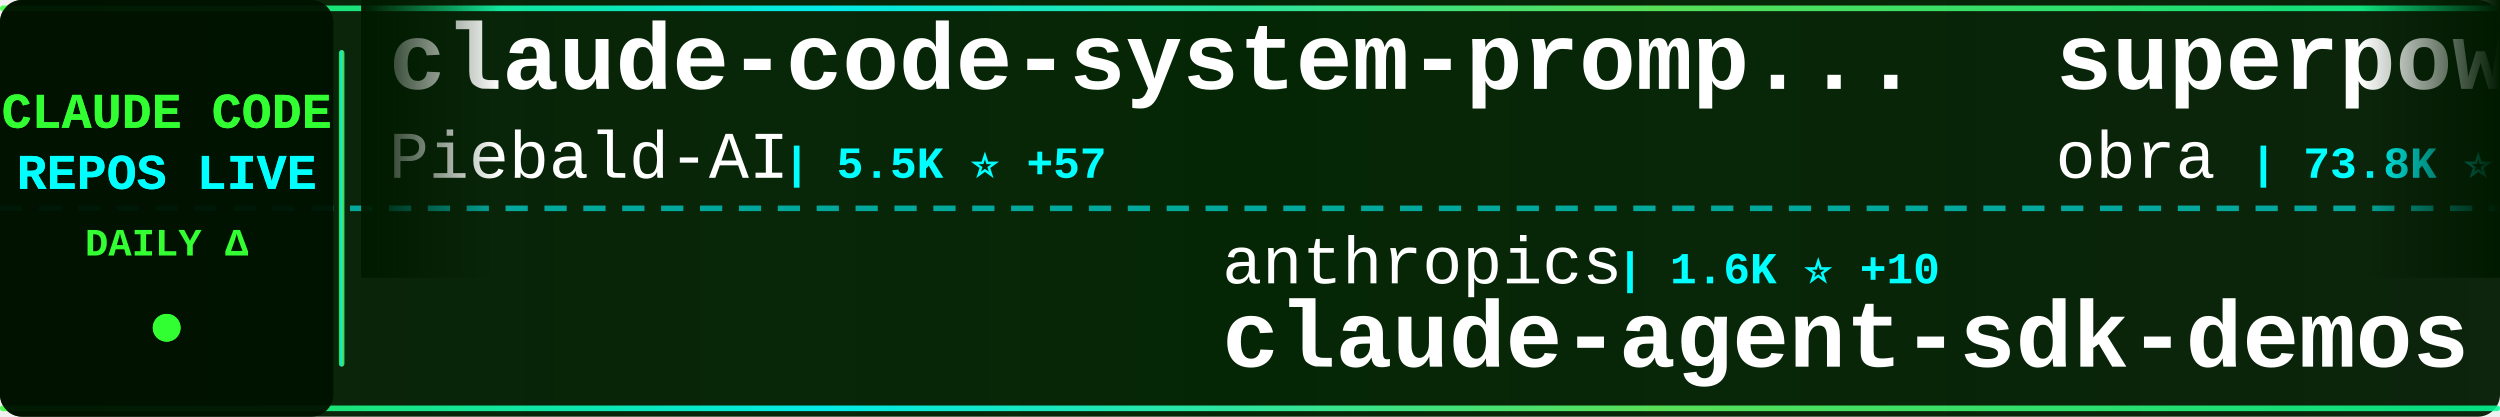
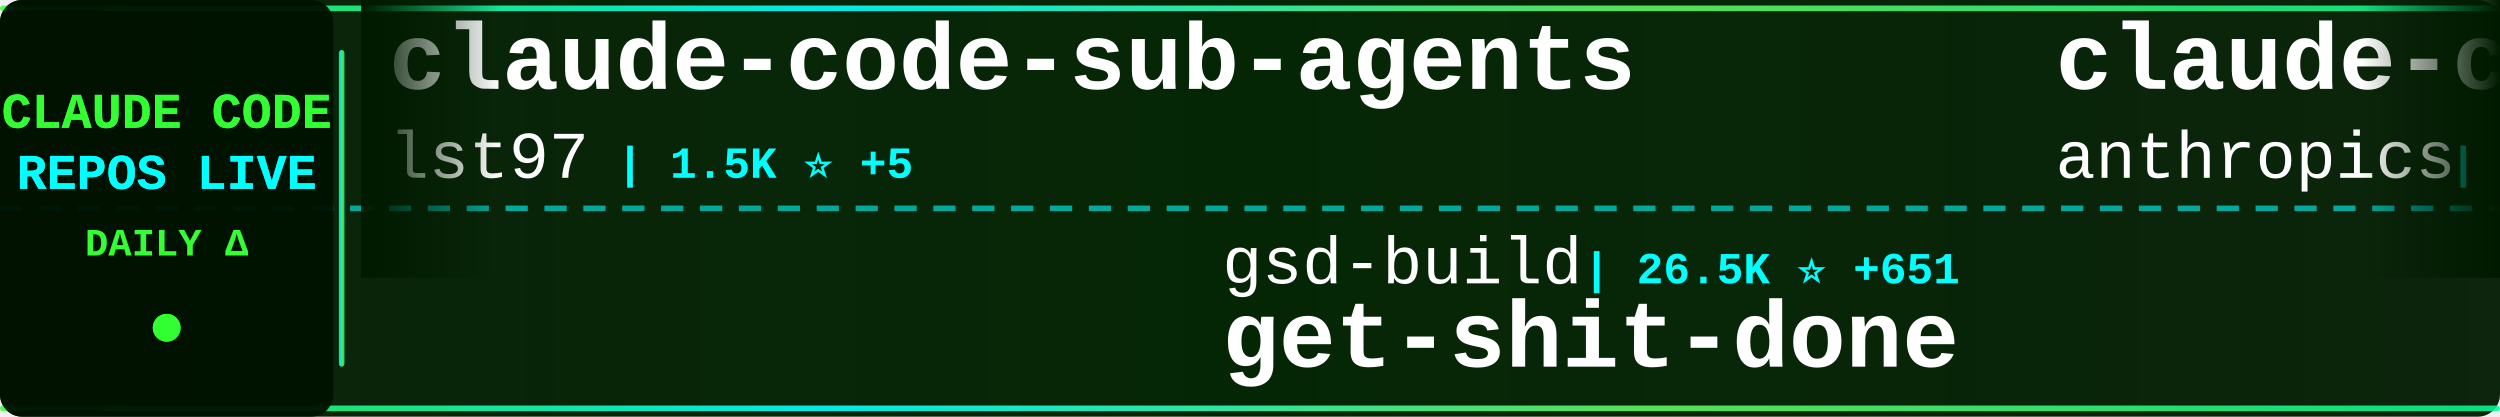
<svg xmlns="http://www.w3.org/2000/svg" width="900" height="150">
  <defs>
    <linearGradient id="tickerBg" x1="0%" y1="0%" x2="100%" y2="0%">
      <stop offset="0%" style="stop-color:#001a00;stop-opacity:0.95" />
      <stop offset="50%" style="stop-color:#002200;stop-opacity:0.98" />
      <stop offset="100%" style="stop-color:#001a00;stop-opacity:0.95" />
    </linearGradient>
    <linearGradient id="borderGrad" x1="0%" y1="0%" x2="100%" y2="0%">
      <stop offset="0%" style="stop-color:#33ff33;stop-opacity:0.85">
        <animate attributeName="stop-opacity" values="0.85;1;0.85" dur="2s" repeatCount="indefinite" />
      </stop>
      <stop offset="33%" style="stop-color:#00ffff;stop-opacity:0.9">
        <animate attributeName="stop-opacity" values="0.9;1;0.9" dur="2.2s" repeatCount="indefinite" />
      </stop>
      <stop offset="66%" style="stop-color:#66ff66;stop-opacity:0.85">
        <animate attributeName="stop-opacity" values="0.85;1;0.85" dur="1.8s" repeatCount="indefinite" />
      </stop>
      <stop offset="100%" style="stop-color:#00ff99;stop-opacity:0.85">
        <animate attributeName="stop-opacity" values="0.85;1;0.85" dur="2s" repeatCount="indefinite" />
      </stop>
    </linearGradient>
    <filter id="textGlow">
      <feGaussianBlur stdDeviation="0.1" result="coloredBlur" />
      <feMerge>
        <feMergeNode in="coloredBlur" />
        <feMergeNode in="SourceGraphic" />
      </feMerge>
    </filter>
    <filter id="metricGlow">
      <feGaussianBlur stdDeviation="0.2" result="coloredBlur" />
      <feMerge>
        <feMergeNode in="coloredBlur" />
        <feMergeNode in="SourceGraphic" />
      </feMerge>
    </filter>
    <linearGradient id="leftFade" x1="0%" y1="0%" x2="100%" y2="0%">
      <stop offset="0%" style="stop-color:#001a00;stop-opacity:1" />
      <stop offset="100%" style="stop-color:#001a00;stop-opacity:0" />
    </linearGradient>
    <linearGradient id="rightFade" x1="0%" y1="0%" x2="100%" y2="0%">
      <stop offset="0%" style="stop-color:#001a00;stop-opacity:0" />
      <stop offset="100%" style="stop-color:#001a00;stop-opacity:1" />
    </linearGradient>
  </defs>
  <rect width="900" height="150" fill="url(#tickerBg)" rx="8" />
  <rect x="0" y="2" width="900" height="2" fill="url(#borderGrad)" rx="1" />
  <rect x="0" y="146" width="900" height="2" fill="url(#borderGrad)" rx="1" />
  <line x1="0" y1="75" x2="900" y2="75" stroke="#00ffff" stroke-width="2" stroke-dasharray="8 6" opacity="0.6" />
  <rect x="0" y="0" width="120" height="150" fill="#001100" opacity="0.95" rx="8" />
  <text x="60" y="46" font-family="'Courier New', monospace" font-size="18" font-weight="bold" fill="#33ff33" text-anchor="middle" filter="url(#textGlow)">
    CLAUDE CODE
  </text>
  <text x="60" y="68" font-family="'Courier New', monospace" font-size="18" font-weight="bold" fill="#00ffff" text-anchor="middle" filter="url(#textGlow)">
    REPOS LIVE
  </text>
  <text x="60" y="92" font-family="'Courier New', monospace" font-size="14" font-weight="bold" fill="#33ff33" text-anchor="middle">
    DAILY Δ
  </text>
  <circle cx="60" cy="118" r="5" fill="#33ff33" filter="url(#metricGlow)">
    <animate attributeName="r" values="4;6;4" dur="1.5s" repeatCount="indefinite" />
    <animate attributeName="opacity" values="0.6;1;0.6" dur="1.5s" repeatCount="indefinite" />
  </circle>
  <rect x="122" y="18" width="2" height="114" fill="url(#borderGrad)" rx="1" />
  <clipPath id="tickerClip">
    <rect x="130" y="0" width="770" height="150" />
  </clipPath>
  <g clip-path="url(#tickerClip)">
    <g id="tickerItems">
      <animateTransform attributeName="transform" attributeType="XML" type="translate" from="0 0" to="-3000 0" dur="54s" repeatCount="indefinite" />
      <g transform="translate(0, 0)">
-         <text x="140" y="32" font-family="'Courier New', monospace" font-size="34" font-weight="bold" fill="#ffffff">claude-code-system-promp...</text>
-         <text x="140" y="64" font-family="'Courier New', monospace" font-size="24" font-weight="normal" fill="#ffffff" opacity="1.0">Piebald-AI</text>
-         <text x="282" y="64" font-family="'Courier New', monospace" font-size="16" font-weight="bold" fill="#00ffff"> | 5.5K ⭐ +57</text>
+         <text x="140" y="32" font-family="'Courier New', monospace" font-size="34" font-weight="bold" fill="#ffffff">claude-code-sub-agents</text>
+         <text x="140" y="64" font-family="'Courier New', monospace" font-size="24" font-weight="normal" fill="#ffffff" opacity="1.0">lst97</text>
+         <text x="222" y="64" font-family="'Courier New', monospace" font-size="16" font-weight="bold" fill="#00ffff"> | 1.5K ⭐ +5</text>
      </g>
      <g transform="translate(300, 0)">
+         <text x="140" y="102" font-family="'Courier New', monospace" font-size="24" font-weight="normal" fill="#ffffff" opacity="1.0">gsd-build</text>
+         <text x="270" y="102" font-family="'Courier New', monospace" font-size="16" font-weight="bold" fill="#00ffff"> | 26.5K ⭐ +651</text>
+         <text x="140" y="132" font-family="'Courier New', monospace" font-size="34" font-weight="bold" fill="#ffffff">get-shit-done</text>
+       </g>
+       <g transform="translate(600, 0)">
+         <text x="140" y="32" font-family="'Courier New', monospace" font-size="34" font-weight="bold" fill="#ffffff">claude-code-action</text>
+         <text x="140" y="64" font-family="'Courier New', monospace" font-size="24" font-weight="normal" fill="#ffffff" opacity="1.0">anthropics</text>
+         <text x="282" y="64" font-family="'Courier New', monospace" font-size="16" font-weight="bold" fill="#00ffff"> | 6.1K ⭐ +21</text>
+       </g>
+       <g transform="translate(900, 0)">
        <text x="140" y="102" font-family="'Courier New', monospace" font-size="24" font-weight="normal" fill="#ffffff" opacity="1.0">anthropics</text>
-         <text x="282" y="102" font-family="'Courier New', monospace" font-size="16" font-weight="bold" fill="#00ffff"> | 1.6K ⭐ +10</text>
+         <text x="282" y="102" font-family="'Courier New', monospace" font-size="16" font-weight="bold" fill="#00ffff"> | 1.6K ⭐ +8</text>
        <text x="140" y="132" font-family="'Courier New', monospace" font-size="34" font-weight="bold" fill="#ffffff">claude-agent-sdk-demos</text>
      </g>
-       <g transform="translate(600, 0)">
-         <text x="140" y="32" font-family="'Courier New', monospace" font-size="34" font-weight="bold" fill="#ffffff">superpowers</text>
-         <text x="140" y="64" font-family="'Courier New', monospace" font-size="24" font-weight="normal" fill="#ffffff" opacity="1.0">obra</text>
-         <text x="210" y="64" font-family="'Courier New', monospace" font-size="16" font-weight="bold" fill="#00ffff"> | 73.8K ⭐ +610</text>
-       </g>
-       <g transform="translate(900, 0)">
-         <text x="140" y="102" font-family="'Courier New', monospace" font-size="24" font-weight="normal" fill="#ffffff" opacity="1.0">BloopAI</text>
-         <text x="246" y="102" font-family="'Courier New', monospace" font-size="16" font-weight="bold" fill="#00ffff"> | 22.7K ⭐ +89</text>
-         <text x="140" y="132" font-family="'Courier New', monospace" font-size="34" font-weight="bold" fill="#ffffff">vibe-kanban</text>
-       </g>
      <g transform="translate(1200, 0)">
-         <text x="140" y="32" font-family="'Courier New', monospace" font-size="34" font-weight="bold" fill="#ffffff">sc-claude-code-files</text>
-         <text x="140" y="64" font-family="'Courier New', monospace" font-size="24" font-weight="normal" fill="#ffffff" opacity="1.0">https-deeplearning-ai</text>
-         <text x="414" y="64" font-family="'Courier New', monospace" font-size="16" font-weight="bold" fill="#00ffff"> | 445 ⭐ +4</text>
+         <text x="140" y="32" font-family="'Courier New', monospace" font-size="34" font-weight="bold" fill="#ffffff">claude-code-config</text>
+         <text x="140" y="64" font-family="'Courier New', monospace" font-size="24" font-weight="normal" fill="#ffffff" opacity="1.0">trailofbits</text>
+         <text x="294" y="64" font-family="'Courier New', monospace" font-size="16" font-weight="bold" fill="#00ffff"> | 1.5K ⭐ +10</text>
      </g>
      <g transform="translate(1500, 0)">
-         <text x="140" y="102" font-family="'Courier New', monospace" font-size="24" font-weight="normal" fill="#ffffff" opacity="1.0">affaan-m</text>
-         <text x="258" y="102" font-family="'Courier New', monospace" font-size="16" font-weight="bold" fill="#00ffff"> | 66.9K ⭐ +2.6K</text>
-         <text x="140" y="132" font-family="'Courier New', monospace" font-size="34" font-weight="bold" fill="#ffffff">everything-claude-code</text>
+         <text x="140" y="102" font-family="'Courier New', monospace" font-size="24" font-weight="normal" fill="#ffffff" opacity="1.0">ChrisWiles</text>
+         <text x="282" y="102" font-family="'Courier New', monospace" font-size="16" font-weight="bold" fill="#00ffff"> | 5.5K ⭐ +5</text>
+         <text x="140" y="132" font-family="'Courier New', monospace" font-size="34" font-weight="bold" fill="#ffffff">claude-code-showcase</text>
      </g>
      <g transform="translate(1800, 0)">
-         <text x="140" y="32" font-family="'Courier New', monospace" font-size="34" font-weight="bold" fill="#ffffff">awesome-claude-code-plug...</text>
-         <text x="140" y="64" font-family="'Courier New', monospace" font-size="24" font-weight="normal" fill="#ffffff" opacity="1.0">ccplugins</text>
-         <text x="270" y="64" font-family="'Courier New', monospace" font-size="16" font-weight="bold" fill="#00ffff"> | 613 ⭐ +4</text>
+         <text x="140" y="32" font-family="'Courier New', monospace" font-size="34" font-weight="bold" fill="#ffffff">claude-code-hooks-multi-...</text>
+         <text x="140" y="64" font-family="'Courier New', monospace" font-size="24" font-weight="normal" fill="#ffffff" opacity="1.0">disler</text>
+         <text x="234" y="64" font-family="'Courier New', monospace" font-size="16" font-weight="bold" fill="#00ffff"> | 1.2K ⭐ +5</text>
      </g>
      <g transform="translate(2100, 0)">
-         <text x="140" y="102" font-family="'Courier New', monospace" font-size="24" font-weight="normal" fill="#ffffff" opacity="1.0">opactorai</text>
-         <text x="270" y="102" font-family="'Courier New', monospace" font-size="16" font-weight="bold" fill="#00ffff"> | 3.8K ⭐ +4</text>
-         <text x="140" y="132" font-family="'Courier New', monospace" font-size="34" font-weight="bold" fill="#ffffff">Claudable</text>
+         <text x="140" y="102" font-family="'Courier New', monospace" font-size="24" font-weight="normal" fill="#ffffff" opacity="1.0">jeremylongshore</text>
+         <text x="342" y="102" font-family="'Courier New', monospace" font-size="16" font-weight="bold" fill="#00ffff"> | 1.6K ⭐ +13</text>
+         <text x="140" y="132" font-family="'Courier New', monospace" font-size="34" font-weight="bold" fill="#ffffff">claude-code-plugins-plus...</text>
      </g>
      <g transform="translate(2400, 0)">
-         <text x="140" y="32" font-family="'Courier New', monospace" font-size="34" font-weight="bold" fill="#ffffff">claude-code</text>
-         <text x="140" y="64" font-family="'Courier New', monospace" font-size="24" font-weight="normal" fill="#ffffff" opacity="1.0">laravel</text>
-         <text x="246" y="64" font-family="'Courier New', monospace" font-size="16" font-weight="bold" fill="#00ffff"> | 515 ⭐ +1</text>
+         <text x="140" y="32" font-family="'Courier New', monospace" font-size="34" font-weight="bold" fill="#ffffff">claude-code-proxy</text>
+         <text x="140" y="64" font-family="'Courier New', monospace" font-size="24" font-weight="normal" fill="#ffffff" opacity="1.0">fuergaosi233</text>
+         <text x="306" y="64" font-family="'Courier New', monospace" font-size="16" font-weight="bold" fill="#00ffff"> | 2.1K ⭐ +4</text>
      </g>
      <g transform="translate(2700, 0)">
-         <text x="140" y="102" font-family="'Courier New', monospace" font-size="24" font-weight="normal" fill="#ffffff" opacity="1.0">daymade</text>
-         <text x="246" y="102" font-family="'Courier New', monospace" font-size="16" font-weight="bold" fill="#00ffff"> | 626 ⭐ +2</text>
-         <text x="140" y="132" font-family="'Courier New', monospace" font-size="34" font-weight="bold" fill="#ffffff">claude-code-skills</text>
+         <text x="140" y="102" font-family="'Courier New', monospace" font-size="24" font-weight="normal" fill="#ffffff" opacity="1.0">ComposioHQ</text>
+         <text x="282" y="102" font-family="'Courier New', monospace" font-size="16" font-weight="bold" fill="#00ffff"> | 42.0K ⭐ +263</text>
+         <text x="140" y="132" font-family="'Courier New', monospace" font-size="34" font-weight="bold" fill="#ffffff">awesome-claude-skills</text>
      </g>
      <g transform="translate(3000, 0)">
-         <text x="140" y="32" font-family="'Courier New', monospace" font-size="34" font-weight="bold" fill="#ffffff">claude-code-system-promp...</text>
-         <text x="140" y="64" font-family="'Courier New', monospace" font-size="24" font-weight="normal" fill="#ffffff" opacity="1.0">Piebald-AI</text>
-         <text x="282" y="64" font-family="'Courier New', monospace" font-size="16" font-weight="bold" fill="#00ffff"> | 5.5K ⭐ +57</text>
+         <text x="140" y="32" font-family="'Courier New', monospace" font-size="34" font-weight="bold" fill="#ffffff">claude-code-sub-agents</text>
+         <text x="140" y="64" font-family="'Courier New', monospace" font-size="24" font-weight="normal" fill="#ffffff" opacity="1.0">lst97</text>
+         <text x="222" y="64" font-family="'Courier New', monospace" font-size="16" font-weight="bold" fill="#00ffff"> | 1.5K ⭐ +5</text>
      </g>
      <g transform="translate(3300, 0)">
-         <text x="140" y="102" font-family="'Courier New', monospace" font-size="24" font-weight="normal" fill="#ffffff" opacity="1.0">anthropics</text>
-         <text x="282" y="102" font-family="'Courier New', monospace" font-size="16" font-weight="bold" fill="#00ffff"> | 1.6K ⭐ +10</text>
-         <text x="140" y="132" font-family="'Courier New', monospace" font-size="34" font-weight="bold" fill="#ffffff">claude-agent-sdk-demos</text>
+         <text x="140" y="102" font-family="'Courier New', monospace" font-size="24" font-weight="normal" fill="#ffffff" opacity="1.0">gsd-build</text>
+         <text x="270" y="102" font-family="'Courier New', monospace" font-size="16" font-weight="bold" fill="#00ffff"> | 26.5K ⭐ +651</text>
+         <text x="140" y="132" font-family="'Courier New', monospace" font-size="34" font-weight="bold" fill="#ffffff">get-shit-done</text>
      </g>
      <g transform="translate(3600, 0)">
-         <text x="140" y="32" font-family="'Courier New', monospace" font-size="34" font-weight="bold" fill="#ffffff">superpowers</text>
-         <text x="140" y="64" font-family="'Courier New', monospace" font-size="24" font-weight="normal" fill="#ffffff" opacity="1.0">obra</text>
-         <text x="210" y="64" font-family="'Courier New', monospace" font-size="16" font-weight="bold" fill="#00ffff"> | 73.8K ⭐ +610</text>
+         <text x="140" y="32" font-family="'Courier New', monospace" font-size="34" font-weight="bold" fill="#ffffff">claude-code-action</text>
+         <text x="140" y="64" font-family="'Courier New', monospace" font-size="24" font-weight="normal" fill="#ffffff" opacity="1.0">anthropics</text>
+         <text x="282" y="64" font-family="'Courier New', monospace" font-size="16" font-weight="bold" fill="#00ffff"> | 6.1K ⭐ +21</text>
      </g>
      <g transform="translate(3900, 0)">
-         <text x="140" y="102" font-family="'Courier New', monospace" font-size="24" font-weight="normal" fill="#ffffff" opacity="1.0">BloopAI</text>
-         <text x="246" y="102" font-family="'Courier New', monospace" font-size="16" font-weight="bold" fill="#00ffff"> | 22.7K ⭐ +89</text>
-         <text x="140" y="132" font-family="'Courier New', monospace" font-size="34" font-weight="bold" fill="#ffffff">vibe-kanban</text>
+         <text x="140" y="102" font-family="'Courier New', monospace" font-size="24" font-weight="normal" fill="#ffffff" opacity="1.0">anthropics</text>
+         <text x="282" y="102" font-family="'Courier New', monospace" font-size="16" font-weight="bold" fill="#00ffff"> | 1.6K ⭐ +8</text>
+         <text x="140" y="132" font-family="'Courier New', monospace" font-size="34" font-weight="bold" fill="#ffffff">claude-agent-sdk-demos</text>
      </g>
    </g>
  </g>
  <rect x="130" y="0" width="50" height="100" fill="url(#leftFade)" />
  <rect x="850" y="0" width="50" height="100" fill="url(#rightFade)" />
</svg>
